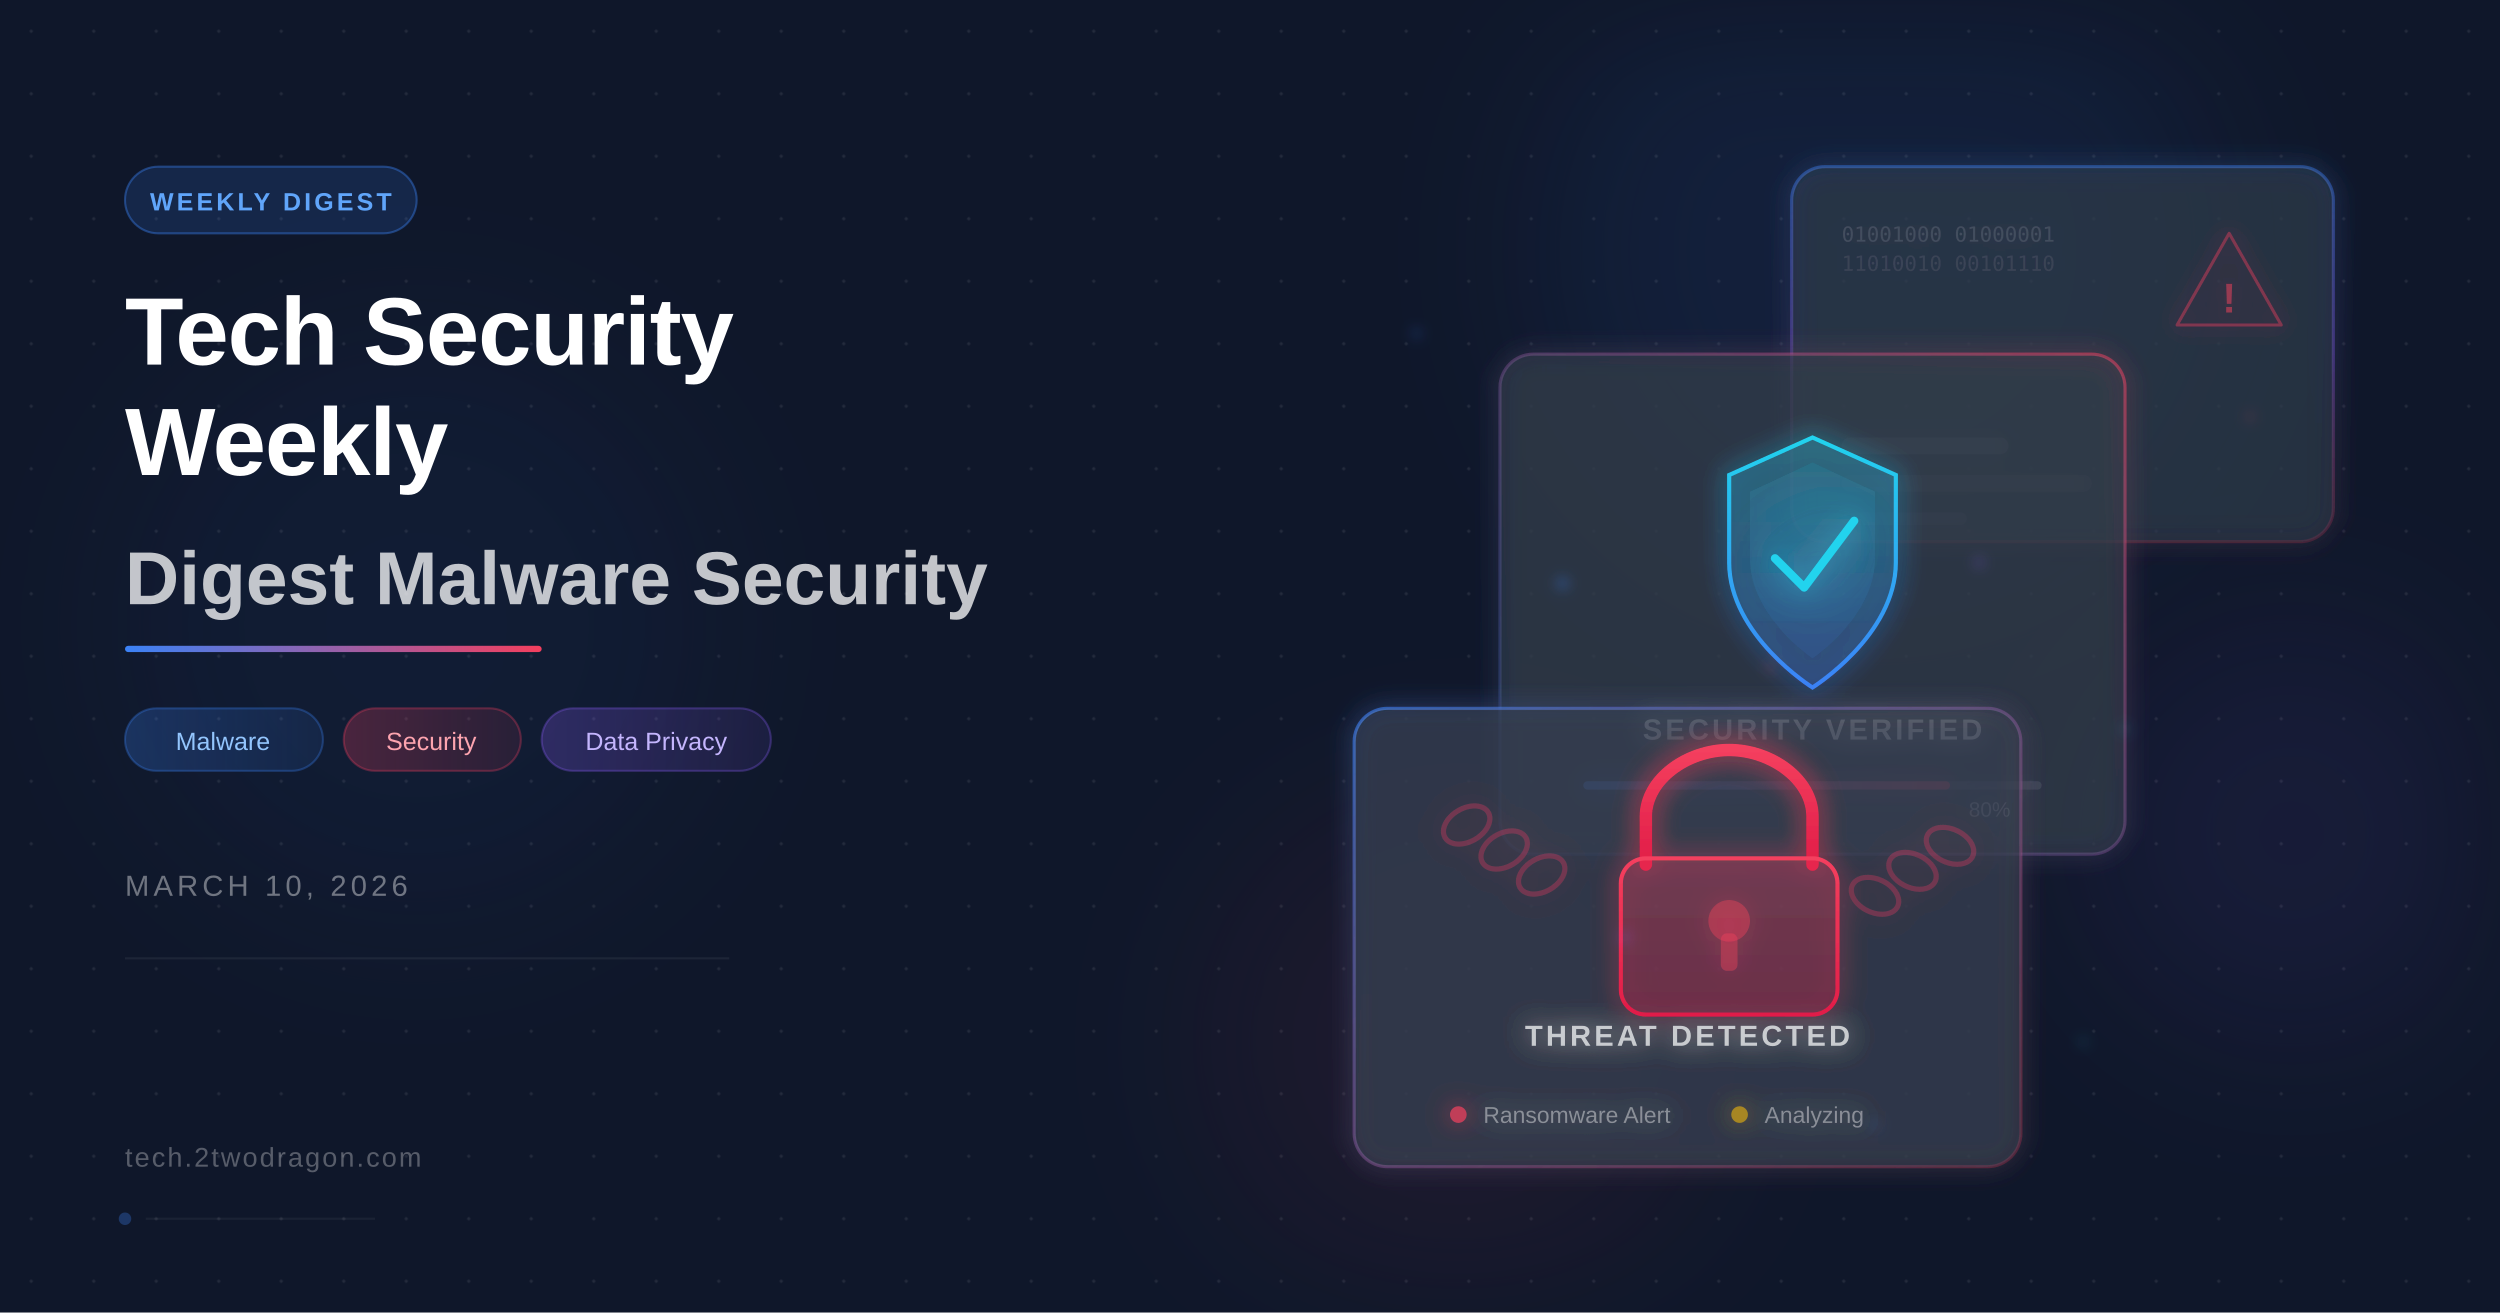
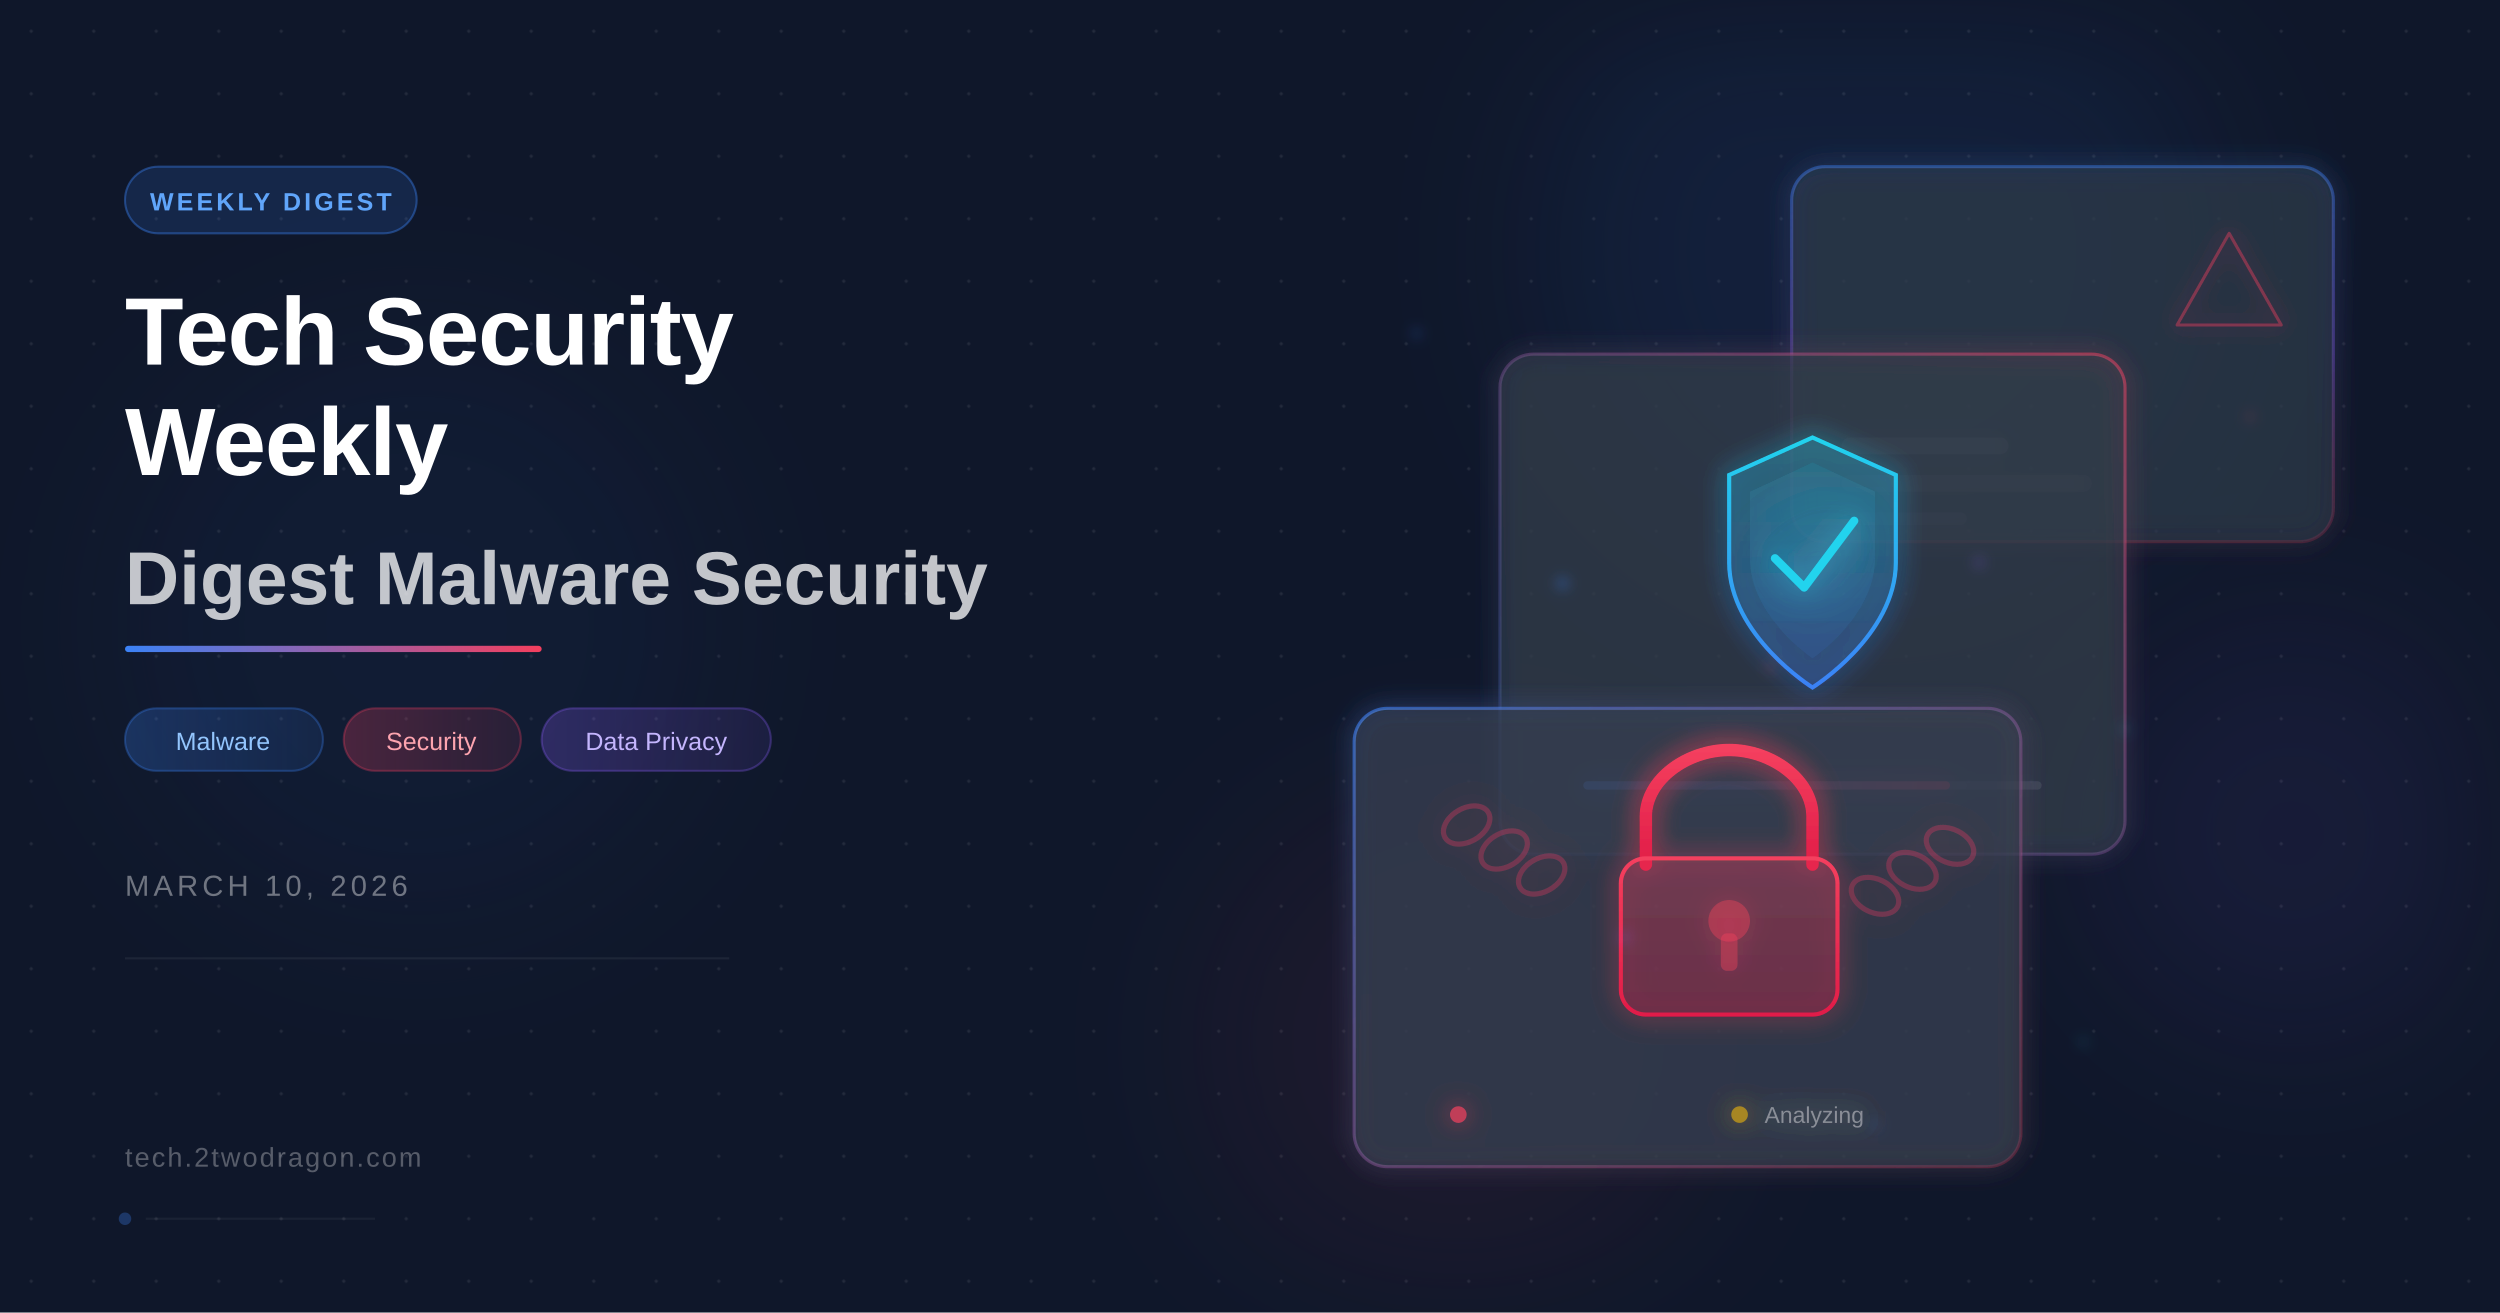
<svg xmlns="http://www.w3.org/2000/svg" viewBox="0 0 1200 630" width="1200" height="630">
  <defs>
    <filter id="glassBlur" x="-20%" y="-20%" width="140%" height="140%">
      <feGaussianBlur in="SourceGraphic" stdDeviation="8" result="blur" />
      <feComposite in="SourceGraphic" in2="blur" operator="over" />
    </filter>
    <filter id="glow" x="-50%" y="-50%" width="200%" height="200%">
      <feGaussianBlur stdDeviation="18" result="coloredBlur" />
      <feMerge>
        <feMergeNode in="coloredBlur" />
        <feMergeNode in="SourceGraphic" />
      </feMerge>
    </filter>
    <filter id="orbGlow" x="-100%" y="-100%" width="300%" height="300%">
      <feGaussianBlur stdDeviation="40" />
    </filter>
    <filter id="cardGlow" x="-10%" y="-10%" width="120%" height="120%">
      <feGaussianBlur stdDeviation="6" result="blur" />
      <feMerge>
        <feMergeNode in="blur" />
        <feMergeNode in="SourceGraphic" />
      </feMerge>
    </filter>
    <filter id="particleGlow" x="-200%" y="-200%" width="500%" height="500%">
      <feGaussianBlur stdDeviation="3" />
    </filter>
    <linearGradient id="accentGrad" x1="0" y1="0" x2="1" y2="0">
      <stop offset="0%" stop-color="#3b82f6" />
      <stop offset="100%" stop-color="#f43f5e" />
    </linearGradient>
    <linearGradient id="cardBorder1" x1="0" y1="0" x2="1" y2="1">
      <stop offset="0%" stop-color="#3b82f6" stop-opacity="0.6" />
      <stop offset="100%" stop-color="#f43f5e" stop-opacity="0.2" />
    </linearGradient>
    <linearGradient id="cardBorder2" x1="1" y1="0" x2="0" y2="1">
      <stop offset="0%" stop-color="#f43f5e" stop-opacity="0.5" />
      <stop offset="100%" stop-color="#3b82f6" stop-opacity="0.15" />
    </linearGradient>
    <linearGradient id="cardBorder3" x1="0.5" y1="0" x2="0.5" y2="1">
      <stop offset="0%" stop-color="#3b82f6" stop-opacity="0.4" />
      <stop offset="50%" stop-color="#8b5cf6" stop-opacity="0.3" />
      <stop offset="100%" stop-color="#f43f5e" stop-opacity="0.15" />
    </linearGradient>
    <linearGradient id="tagGrad1" x1="0" y1="0" x2="1" y2="0">
      <stop offset="0%" stop-color="#3b82f6" stop-opacity="0.25" />
      <stop offset="100%" stop-color="#3b82f6" stop-opacity="0.1" />
    </linearGradient>
    <linearGradient id="tagGrad2" x1="0" y1="0" x2="1" y2="0">
      <stop offset="0%" stop-color="#f43f5e" stop-opacity="0.25" />
      <stop offset="100%" stop-color="#f43f5e" stop-opacity="0.1" />
    </linearGradient>
    <linearGradient id="tagGrad3" x1="0" y1="0" x2="1" y2="0">
      <stop offset="0%" stop-color="#8b5cf6" stop-opacity="0.25" />
      <stop offset="100%" stop-color="#8b5cf6" stop-opacity="0.1" />
    </linearGradient>
    <pattern id="dotGrid" x="0" y="0" width="30" height="30" patternUnits="userSpaceOnUse">
      <circle cx="15" cy="15" r="0.8" fill="white" opacity="0.08" />
    </pattern>
    <linearGradient id="shieldGrad" x1="0.5" y1="0" x2="0.5" y2="1">
      <stop offset="0%" stop-color="#22d3ee" />
      <stop offset="100%" stop-color="#3b82f6" />
    </linearGradient>
    <linearGradient id="lockGrad" x1="0.5" y1="0" x2="0.5" y2="1">
      <stop offset="0%" stop-color="#f43f5e" />
      <stop offset="100%" stop-color="#e11d48" />
    </linearGradient>
  </defs>
  <rect width="1200" height="630" fill="#0f172a" />
  <rect width="1200" height="630" fill="url(#dotGrid)" />
  <circle cx="900" cy="120" r="160" fill="#3b82f6" opacity="0.08" filter="url(#orbGlow)" />
  <circle cx="700" cy="500" r="120" fill="#f43f5e" opacity="0.06" filter="url(#orbGlow)" />
  <circle cx="1100" cy="400" r="100" fill="#8b5cf6" opacity="0.07" filter="url(#orbGlow)" />
  <circle cx="200" cy="300" r="140" fill="#3b82f6" opacity="0.05" filter="url(#orbGlow)" />
  <g transform="translate(860, 80)" filter="url(#cardGlow)">
    <rect width="260" height="180" rx="16" fill="#1e293b" fill-opacity="0.45" stroke="url(#cardBorder3)" stroke-width="1.5" />
    <rect width="260" height="180" rx="16" fill="white" fill-opacity="0.04" />
    <rect x="24" y="130" width="80" height="8" rx="4" fill="white" fill-opacity="0.08" />
    <rect x="24" y="148" width="120" height="8" rx="4" fill="white" fill-opacity="0.05" />
    <rect x="24" y="166" width="60" height="6" rx="3" fill="white" fill-opacity="0.04" />
-     <text x="24" y="36" font-family="monospace" font-size="10" fill="white" fill-opacity="0.12">01001000 01000001</text>
-     <text x="24" y="50" font-family="monospace" font-size="10" fill="white" fill-opacity="0.08">11010010 00101110</text>
    <g transform="translate(180, 24)">
      <polygon points="30,8 55,52 5,52" fill="none" stroke="#f43f5e" stroke-width="1.5" stroke-opacity="0.4" stroke-linejoin="round" />
-       <text x="30" y="46" font-family="Arial, sans-serif" font-size="20" fill="#f43f5e" fill-opacity="0.5" text-anchor="middle" font-weight="bold">!</text>
    </g>
  </g>
  <g transform="translate(720, 170)" filter="url(#cardGlow)">
    <rect width="300" height="240" rx="16" fill="#1e293b" fill-opacity="0.5" stroke="url(#cardBorder2)" stroke-width="1.5" />
    <rect width="300" height="240" rx="16" fill="white" fill-opacity="0.05" />
    <g transform="translate(100, 30)">
      <path d="M50,10 L90,28 L90,70 C90,105 50,130 50,130 C50,130 10,105 10,70 L10,28 Z" fill="url(#shieldGrad)" fill-opacity="0.2" stroke="url(#shieldGrad)" stroke-width="2" />
      <path d="M50,22 L80,36 L80,68 C80,96 50,116 50,116 C50,116 20,96 20,68 L20,36 Z" fill="url(#shieldGrad)" fill-opacity="0.1" />
      <polyline points="32,68 46,82 70,50" fill="none" stroke="#22d3ee" stroke-width="4" stroke-linecap="round" stroke-linejoin="round" filter="url(#glow)" />
    </g>
-     <text x="150" y="185" font-family="Arial, sans-serif" font-size="14" fill="white" fill-opacity="0.7" text-anchor="middle" font-weight="600" letter-spacing="1.5">SECURITY VERIFIED</text>
    <rect x="40" y="205" width="220" height="4" rx="2" fill="white" fill-opacity="0.08" />
    <rect x="40" y="205" width="176" height="4" rx="2" fill="url(#accentGrad)" fill-opacity="0.5" />
-     <text x="225" y="222" font-family="Arial, sans-serif" font-size="10" fill="white" fill-opacity="0.35">80%</text>
  </g>
  <g transform="translate(650, 340)" filter="url(#cardGlow)">
    <rect width="320" height="220" rx="16" fill="#1e293b" fill-opacity="0.55" stroke="url(#cardBorder1)" stroke-width="1.5" />
    <rect width="320" height="220" rx="16" fill="white" fill-opacity="0.06" />
    <g transform="translate(110, 20)">
      <path d="M30,55 L30,32 C30,14 50,0 70,0 C90,0 110,14 110,32 L110,55" fill="none" stroke="url(#lockGrad)" stroke-width="6" stroke-linecap="round" />
      <rect x="18" y="52" width="104" height="75" rx="12" fill="url(#lockGrad)" fill-opacity="0.25" stroke="url(#lockGrad)" stroke-width="2" />
      <circle cx="70" cy="82" r="10" fill="#f43f5e" fill-opacity="0.4" />
      <rect x="66" y="88" width="8" height="18" rx="3" fill="#f43f5e" fill-opacity="0.4" />
    </g>
    <g stroke="#f43f5e" stroke-opacity="0.3" stroke-width="2.5" fill="none">
      <ellipse cx="90" cy="80" rx="12" ry="8" transform="rotate(-30, 90, 80)" />
      <ellipse cx="72" cy="68" rx="12" ry="8" transform="rotate(-30, 72, 68)" />
      <ellipse cx="54" cy="56" rx="12" ry="8" transform="rotate(-30, 54, 56)" />
      <ellipse cx="250" cy="90" rx="12" ry="8" transform="rotate(25, 250, 90)" />
      <ellipse cx="268" cy="78" rx="12" ry="8" transform="rotate(25, 268, 78)" />
      <ellipse cx="286" cy="66" rx="12" ry="8" transform="rotate(25, 286, 66)" />
    </g>
-     <text x="160" y="162" font-family="Arial, sans-serif" font-size="14" fill="white" fill-opacity="0.7" text-anchor="middle" font-weight="600" letter-spacing="1.5">THREAT DETECTED</text>
    <circle cx="50" cy="195" r="4" fill="#f43f5e" opacity="0.7" />
-     <text x="62" y="199" font-family="Arial, sans-serif" font-size="11" fill="white" fill-opacity="0.4">Ransomware Alert</text>
    <circle cx="185" cy="195" r="4" fill="#eab308" opacity="0.6" />
    <text x="197" y="199" font-family="Arial, sans-serif" font-size="11" fill="white" fill-opacity="0.4">Analyzing</text>
  </g>
  <circle cx="750" cy="280" r="2.5" fill="#3b82f6" opacity="0.5" filter="url(#particleGlow)" />
  <circle cx="850" cy="320" r="1.8" fill="#f43f5e" opacity="0.4" filter="url(#particleGlow)" />
  <circle cx="950" cy="270" r="2" fill="#8b5cf6" opacity="0.45" filter="url(#particleGlow)" />
  <circle cx="1020" cy="350" r="1.5" fill="#22d3ee" opacity="0.4" filter="url(#particleGlow)" />
  <circle cx="680" cy="160" r="2" fill="#3b82f6" opacity="0.35" filter="url(#particleGlow)" />
  <circle cx="1080" cy="200" r="1.8" fill="#f43f5e" opacity="0.3" filter="url(#particleGlow)" />
  <circle cx="780" cy="450" r="2.2" fill="#8b5cf6" opacity="0.4" filter="url(#particleGlow)" />
  <circle cx="1000" cy="500" r="1.5" fill="#22d3ee" opacity="0.35" filter="url(#particleGlow)" />
  <circle cx="900" cy="540" r="2" fill="#3b82f6" opacity="0.3" filter="url(#particleGlow)" />
  <g transform="translate(60, 80)">
    <rect width="140" height="32" rx="16" fill="#3b82f6" fill-opacity="0.15" stroke="#3b82f6" stroke-opacity="0.4" stroke-width="1" />
    <text x="70" y="21" font-family="Arial, sans-serif" font-size="12" fill="#60a5fa" text-anchor="middle" font-weight="600" letter-spacing="1.5">WEEKLY DIGEST</text>
  </g>
  <text x="60" y="175" font-family="Arial, Helvetica, sans-serif" font-size="46" fill="white" font-weight="bold" letter-spacing="-0.5">Tech Security</text>
  <text x="60" y="228" font-family="Arial, Helvetica, sans-serif" font-size="46" fill="white" font-weight="bold" letter-spacing="-0.5">Weekly</text>
  <text x="60" y="290" font-family="Arial, Helvetica, sans-serif" font-size="36" fill="white" fill-opacity="0.75" font-weight="600">Digest Malware Security</text>
  <rect x="60" y="310" width="200" height="3" rx="1.5" fill="url(#accentGrad)" />
  <g transform="translate(60, 340)">
    <rect width="95" height="30" rx="15" fill="url(#tagGrad1)" stroke="#3b82f6" stroke-opacity="0.3" stroke-width="1" />
    <text x="47" y="20" font-family="Arial, sans-serif" font-size="12" fill="#93c5fd" text-anchor="middle" font-weight="500">Malware</text>
    <g transform="translate(105, 0)">
      <rect width="85" height="30" rx="15" fill="url(#tagGrad2)" stroke="#f43f5e" stroke-opacity="0.3" stroke-width="1" />
      <text x="42" y="20" font-family="Arial, sans-serif" font-size="12" fill="#fda4af" text-anchor="middle" font-weight="500">Security</text>
    </g>
    <g transform="translate(200, 0)">
      <rect width="110" height="30" rx="15" fill="url(#tagGrad3)" stroke="#8b5cf6" stroke-opacity="0.3" stroke-width="1" />
      <text x="55" y="20" font-family="Arial, sans-serif" font-size="12" fill="#c4b5fd" text-anchor="middle" font-weight="500">Data Privacy</text>
    </g>
  </g>
  <text x="60" y="430" font-family="Arial, sans-serif" font-size="14" fill="white" fill-opacity="0.4" letter-spacing="2" font-weight="500">MARCH 10, 2026</text>
  <line x1="60" y1="460" x2="350" y2="460" stroke="white" stroke-opacity="0.06" stroke-width="1" />
  <text x="60" y="560" font-family="Arial, sans-serif" font-size="13" fill="white" fill-opacity="0.3" letter-spacing="1">tech.2twodragon.com</text>
  <circle cx="60" cy="585" r="3" fill="#3b82f6" opacity="0.3" />
  <line x1="70" y1="585" x2="180" y2="585" stroke="white" stroke-opacity="0.05" stroke-width="1" />
</svg>
